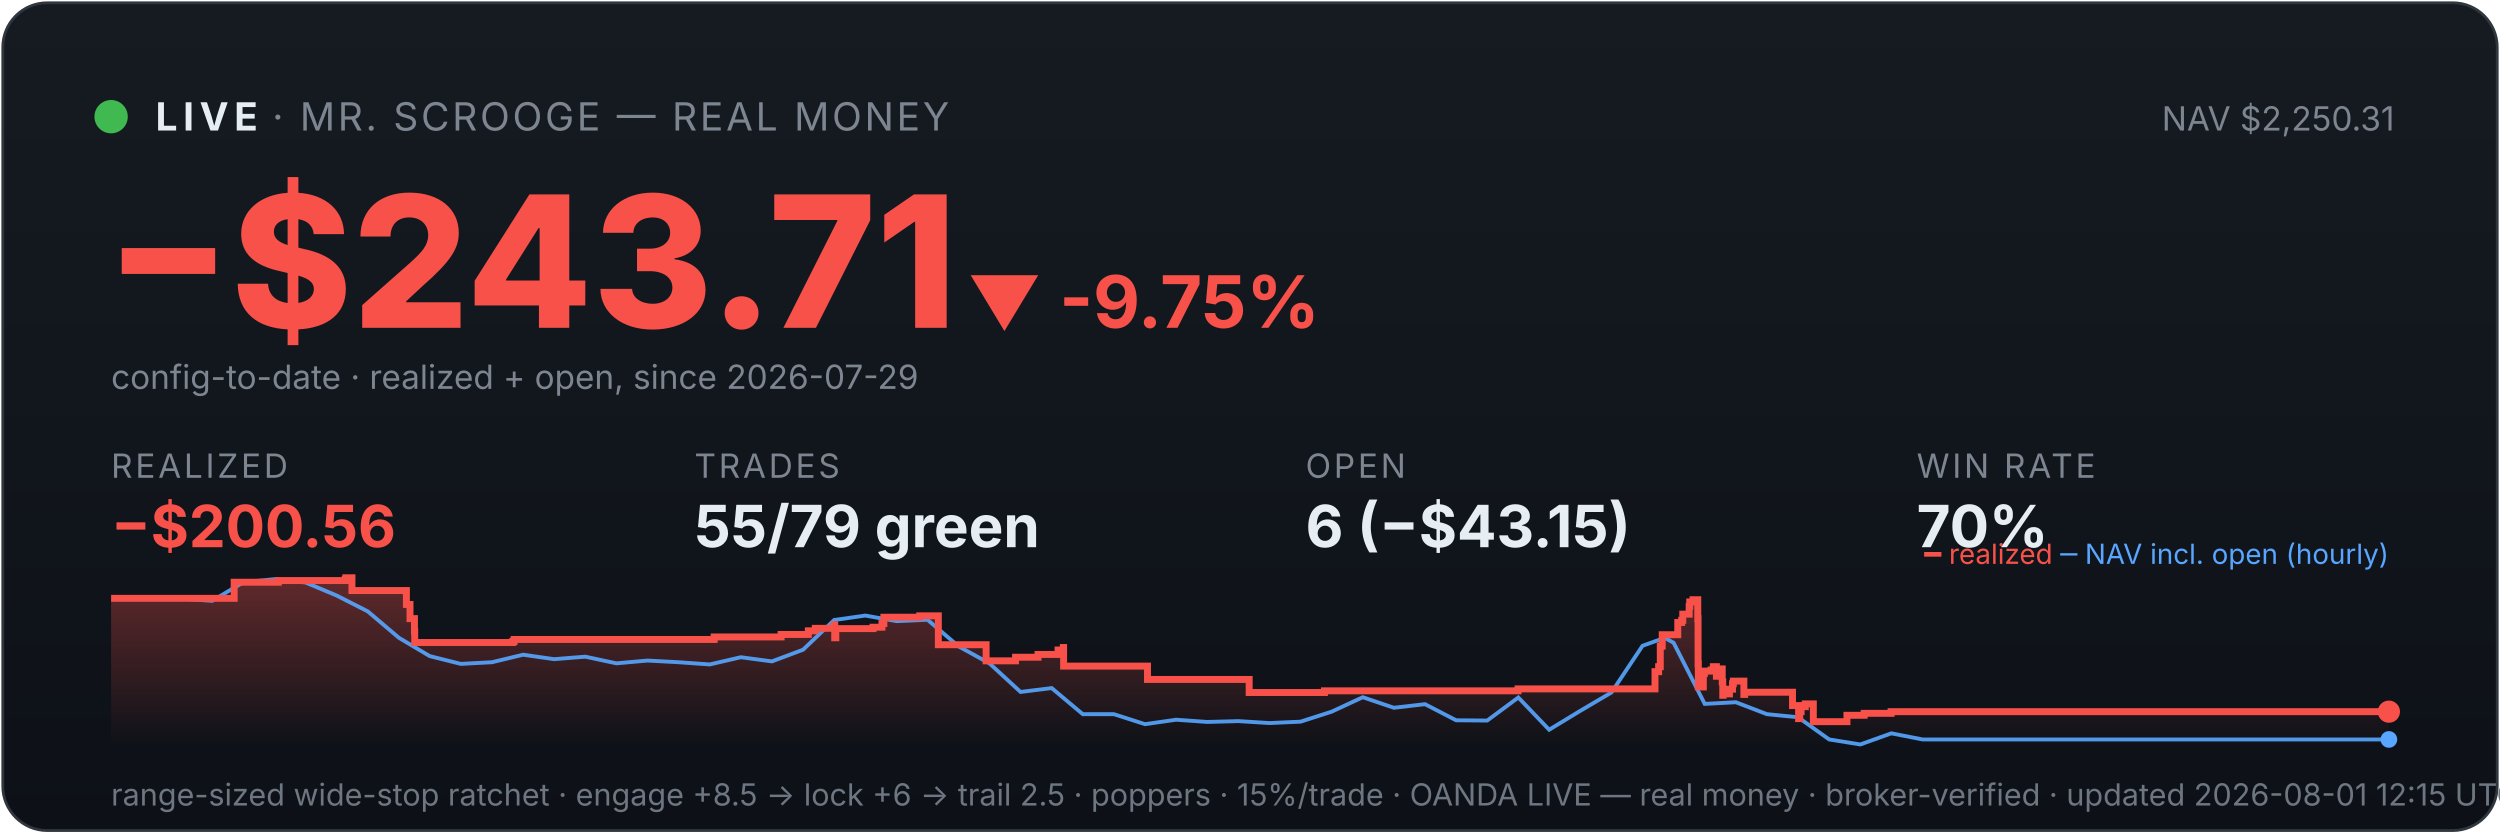
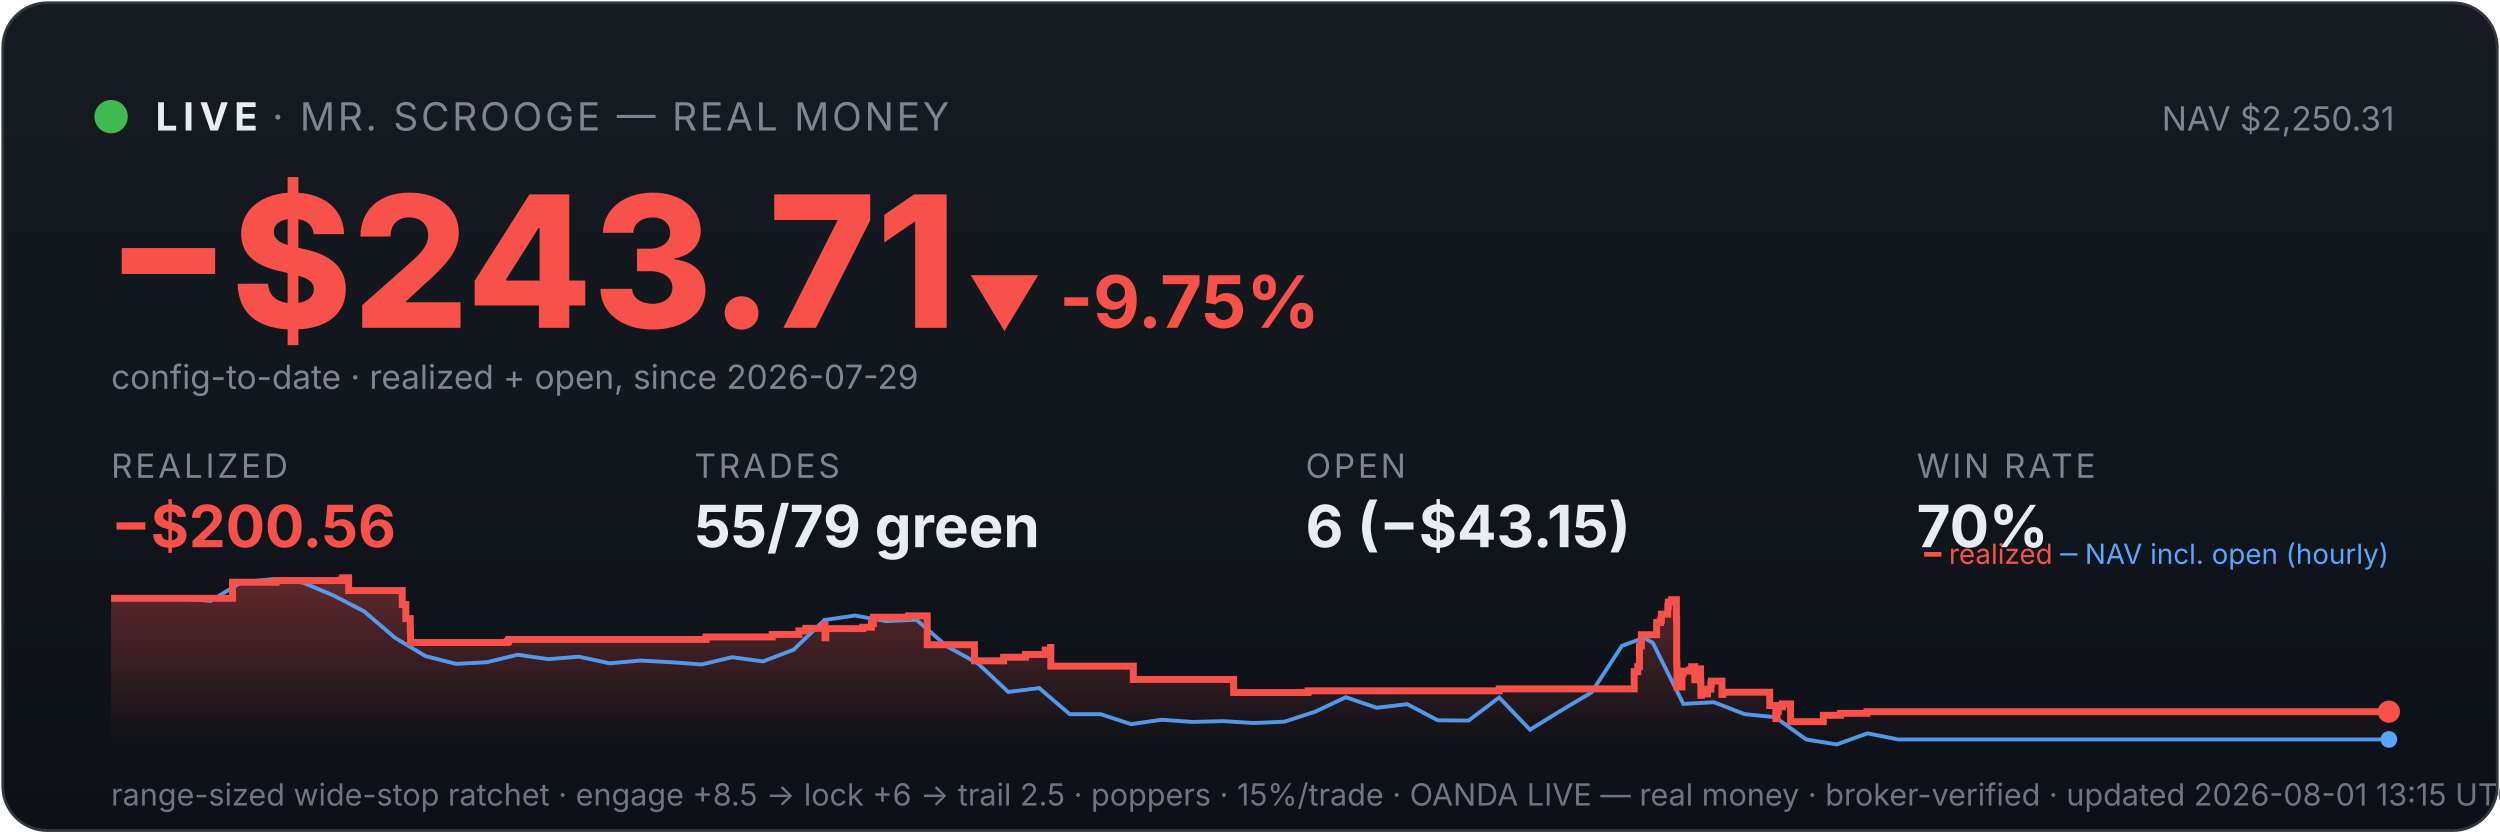
<svg xmlns="http://www.w3.org/2000/svg" viewBox="0 0 900 300" width="100%" font-family="system-ui,-apple-system,sans-serif">
  <defs>
    <linearGradient id="bg" x1="0" y1="0" x2="0" y2="1">
      <stop offset="0" stop-color="#161b22" />
      <stop offset="1" stop-color="#0d1117" />
    </linearGradient>
    <linearGradient id="fill" x1="0" y1="0" x2="0" y2="1">
      <stop offset="0" stop-color="#f85149" stop-opacity="0.35" />
      <stop offset="1" stop-color="#f85149" stop-opacity="0" />
    </linearGradient>
  </defs>
  <rect x="1" y="1" width="898" height="298" rx="16" fill="url(#bg)" stroke="#30363d" />
  <circle cx="40" cy="42" r="6" fill="#3fb950" />
  <text x="56" y="47" font-size="14" font-weight="700" fill="#e6edf3" letter-spacing="2">LIVE</text>
  <text x="98" y="47" font-size="14" fill="#7d8590" letter-spacing="1">· MR. SCROOGE — REAL MONEY</text>
  <text x="862" y="47" font-size="12" fill="#7d8590" text-anchor="end">NAV $2,250.31</text>
  <text x="38" y="118" font-size="66" font-weight="800" fill="#f85149">−$243.71</text>
  <text x="348" y="118" font-size="26" font-weight="700" fill="#f85149">▼ -9.75%</text>
  <text x="40" y="140" font-size="12" fill="#7d8590">config-to-date · realized + open, since 2026-07-29</text>
  <text x="40" y="172" font-family="system-ui,-apple-system,sans-serif" font-size="12" fill="#7d8590" letter-spacing="1">REALIZED</text>
  <text x="40" y="197" font-family="system-ui,-apple-system,sans-serif" font-size="21" font-weight="700" fill="#f85149">−$200.56</text>
  <text x="250" y="172" font-family="system-ui,-apple-system,sans-serif" font-size="12" fill="#7d8590" letter-spacing="1">TRADES</text>
  <text x="250" y="197" font-family="system-ui,-apple-system,sans-serif" font-size="21" font-weight="700" fill="#e6edf3">55/79 green</text>
  <text x="470" y="172" font-family="system-ui,-apple-system,sans-serif" font-size="12" fill="#7d8590" letter-spacing="1">OPEN</text>
  <text x="470" y="197" font-family="system-ui,-apple-system,sans-serif" font-size="21" font-weight="700" fill="#e6edf3">6 (−$43.15)</text>
  <text x="690" y="172" font-family="system-ui,-apple-system,sans-serif" font-size="12" fill="#7d8590" letter-spacing="1">WIN RATE</text>
  <text x="690" y="197" font-family="system-ui,-apple-system,sans-serif" font-size="21" font-weight="700" fill="#e6edf3">70%</text>
-   <polygon points="40,268 40.0,215.4 84.3,215.4 84.3,209.6 100.2,209.6 100.2,209.0 124.3,209.0 124.3,208.6 124.5,208.6 124.5,208.0 126.7,208.0 126.7,212.6 146.3,212.6 146.3,217.6 147.6,217.6 147.6,222.7 149.2,222.7 149.2,227.2 149.3,227.2 149.3,231.3 184.6,231.3 184.6,230.9 185.1,230.9 185.1,230.2 257.1,230.2 257.1,229.3 281.2,229.3 281.2,228.4 291.0,228.4 291.0,227.1 293.5,227.1 293.5,226.2 300.3,226.2 300.3,224.9 300.5,224.9 300.5,229.6 300.9,229.6 300.9,226.3 314.3,226.3 314.3,225.8 317.5,225.8 317.5,224.5 318.2,224.5 318.2,222.2 331.1,222.2 331.1,221.7 337.8,221.7 337.8,226.4 337.8,226.4 337.8,232.1 355.0,232.1 355.0,237.9 365.6,237.9 365.6,236.6 373.7,236.6 373.7,235.6 380.9,235.6 380.9,234.0 382.8,234.0 382.8,233.1 382.9,233.1 382.9,239.8 413.1,239.8 413.1,244.6 449.7,244.6 449.7,249.3 476.8,249.3 476.8,248.7 546.5,248.7 546.5,248.0 595.8,248.0 595.8,245.0 595.8,245.0 595.8,244.2 595.8,244.2 595.8,241.8 597.1,241.8 597.1,240.0 597.7,240.0 597.7,232.6 598.4,232.6 598.4,228.5 604.0,228.5 604.0,226.0 604.0,226.0 604.0,224.1 605.4,224.1 605.4,223.3 605.8,223.3 605.8,221.1 608.1,221.1 608.1,218.3 608.3,218.3 608.3,216.7 609.5,216.7 609.5,215.9 611.2,215.9 611.2,222.7 611.3,222.7 611.3,230.8 611.3,230.8 611.3,239.0 611.4,239.0 611.4,247.3 613.2,247.3 613.2,242.4 613.6,242.4 613.6,241.6 616.0,241.6 616.0,241.2 616.8,241.2 616.8,240.0 617.9,240.0 617.9,244.7 617.9,244.7 617.9,242.0 618.4,242.0 618.4,241.6 619.6,241.6 619.6,240.8 620.0,240.8 620.0,245.5 620.2,245.5 620.2,250.3 620.3,250.3 620.3,249.5 621.6,249.5 621.6,249.8 622.6,249.8 622.6,249.0 622.6,249.0 622.6,248.1 623.7,248.1 623.7,246.2 623.9,246.2 623.9,246.0 624.0,246.0 624.0,245.2 627.8,245.2 627.8,250.0 628.1,250.0 628.1,249.2 645.3,249.2 645.3,254.0 647.5,254.0 647.5,258.7 647.9,258.7 647.9,256.2 648.4,256.2 648.4,254.4 649.9,254.4 649.9,253.4 652.8,253.4 652.8,259.8 664.9,259.8 664.9,257.5 671.1,257.5 671.1,256.8 680.8,256.8 680.8,256.2 860.0,256.2 860.0,256.2 860,268" fill="url(#fill)" />
-   <polyline points="42.5,215.4 42.8,215.4 54.0,215.3 55.8,215.3 65.2,215.5 76.4,216.3 87.6,209.6 98.8,208.5 110.0,209.7 121.2,214.4 132.4,220.1 143.6,229.6 154.7,236.2 165.9,239.0 177.1,238.4 188.3,235.7 199.5,237.3 210.7,236.4 221.9,238.8 233.1,237.8 244.3,238.4 255.5,239.2 266.7,236.6 277.9,238.1 289.1,233.9 300.3,223.2 311.5,221.6 322.7,223.6 333.9,223.1 345.1,232.7 356.2,238.8 367.4,249.1 378.6,247.7 389.8,257.1 401.0,257.1 412.2,260.7 423.4,259.1 434.6,259.9 445.8,259.6 457.0,260.3 468.2,259.8 479.4,256.2 490.6,251.0 501.8,254.8 513.0,253.5 524.2,259.3 535.4,259.4 546.6,251.1 557.7,262.7 568.9,255.9 580.1,249.3 591.3,232.5 599.3,229.6 602.5,231.4 613.7,253.4 624.9,252.8 636.1,257.1 647.3,258.2 658.5,266.2 669.7,268.0 680.9,264.0 692.1,266.2 703.3,266.2 714.5,266.2 725.7,266.2 736.9,266.2 748.1,266.2 759.2,266.2 770.4,266.2 781.6,266.2 792.8,266.2 804.0,266.2 815.2,266.2 826.4,266.2 837.6,266.2 848.8,266.2 860.0,266.2" fill="none" stroke="#58a6ff" stroke-width="1.4" opacity="0.9" />
-   <polyline points="40.0,215.4 84.3,215.4 84.3,209.6 100.2,209.6 100.2,209.0 124.3,209.0 124.3,208.6 124.5,208.6 124.5,208.0 126.7,208.0 126.7,212.6 146.3,212.6 146.3,217.6 147.6,217.6 147.6,222.7 149.2,222.7 149.2,227.2 149.3,227.2 149.3,231.3 184.6,231.3 184.6,230.9 185.1,230.9 185.1,230.2 257.1,230.2 257.1,229.3 281.2,229.3 281.2,228.4 291.0,228.4 291.0,227.1 293.5,227.1 293.5,226.2 300.3,226.2 300.3,224.9 300.5,224.9 300.5,229.6 300.9,229.6 300.9,226.3 314.3,226.3 314.3,225.8 317.5,225.8 317.5,224.5 318.2,224.5 318.2,222.2 331.1,222.2 331.1,221.7 337.8,221.7 337.8,226.4 337.8,226.4 337.8,232.1 355.0,232.1 355.0,237.9 365.6,237.9 365.6,236.6 373.7,236.6 373.7,235.6 380.9,235.6 380.9,234.0 382.8,234.0 382.8,233.1 382.9,233.1 382.9,239.8 413.1,239.8 413.1,244.6 449.7,244.6 449.7,249.3 476.8,249.3 476.8,248.7 546.5,248.7 546.5,248.0 595.8,248.0 595.8,245.0 595.8,245.0 595.8,244.2 595.8,244.2 595.8,241.8 597.1,241.8 597.1,240.0 597.7,240.0 597.7,232.6 598.4,232.6 598.4,228.5 604.0,228.5 604.0,226.0 604.0,226.0 604.0,224.1 605.4,224.1 605.4,223.3 605.8,223.3 605.8,221.1 608.1,221.1 608.1,218.3 608.3,218.3 608.3,216.7 609.5,216.7 609.5,215.9 611.2,215.9 611.2,222.7 611.3,222.7 611.3,230.8 611.3,230.8 611.3,239.0 611.4,239.0 611.4,247.3 613.2,247.3 613.2,242.4 613.6,242.4 613.6,241.6 616.0,241.6 616.0,241.2 616.8,241.2 616.8,240.0 617.9,240.0 617.9,244.7 617.9,244.7 617.9,242.0 618.4,242.0 618.4,241.6 619.6,241.6 619.6,240.8 620.0,240.8 620.0,245.5 620.2,245.5 620.2,250.3 620.3,250.3 620.3,249.5 621.6,249.5 621.6,249.8 622.6,249.8 622.6,249.0 622.6,249.0 622.6,248.1 623.7,248.1 623.7,246.2 623.9,246.2 623.9,246.0 624.0,246.0 624.0,245.2 627.8,245.2 627.8,250.0 628.1,250.0 628.1,249.2 645.3,249.2 645.3,254.0 647.5,254.0 647.5,258.7 647.9,258.7 647.9,256.2 648.4,256.2 648.4,254.4 649.9,254.4 649.9,253.4 652.8,253.4 652.8,259.8 664.9,259.8 664.9,257.5 671.1,257.5 671.1,256.8 680.8,256.8 680.8,256.2 860.0,256.2 860.0,256.2" fill="none" stroke="#f85149" stroke-width="2.5" />
+   <polygon points="40,268 40.0,215.4 83.7,215.4 83.7,209.6 99.4,209.6 99.4,209.0 123.1,209.0 123.1,208.6 123.4,208.6 123.4,208.0 125.5,208.0 125.5,212.6 144.8,212.6 144.8,217.6 146.1,217.6 146.1,222.7 147.7,222.7 147.7,227.2 147.8,227.2 147.8,231.3 182.6,231.3 182.6,230.9 183.1,230.9 183.1,230.2 254.2,230.2 254.2,229.3 278.0,229.3 278.0,228.4 287.6,228.4 287.6,227.1 290.1,227.1 290.1,226.2 296.8,226.2 296.8,224.9 297.0,224.9 297.0,229.6 297.3,229.6 297.3,226.3 310.6,226.3 310.6,225.8 313.7,225.8 313.7,224.5 314.4,224.5 314.4,222.2 327.1,222.2 327.1,221.7 333.8,221.7 333.8,226.4 333.8,226.4 333.8,232.1 350.8,232.1 350.8,237.9 361.3,237.9 361.3,236.6 369.2,236.6 369.2,235.6 376.3,235.6 376.3,234.0 378.2,234.0 378.2,233.1 378.3,233.1 378.3,239.8 408.0,239.8 408.0,244.6 444.1,244.6 444.1,249.3 470.9,249.3 470.9,248.7 539.7,248.7 539.7,248.0 588.3,248.0 588.3,245.0 588.3,245.0 588.3,244.2 588.3,244.2 588.3,241.8 589.6,241.8 589.6,240.0 590.2,240.0 590.2,232.6 590.9,232.6 590.9,228.5 596.4,228.5 596.4,226.0 596.4,226.0 596.4,224.1 597.8,224.1 597.8,223.3 598.1,223.3 598.1,221.1 600.4,221.1 600.4,218.3 600.6,218.3 600.6,216.7 601.8,216.7 601.8,215.9 603.5,215.9 603.5,222.7 603.6,222.7 603.6,230.8 603.6,230.8 603.6,239.0 603.7,239.0 603.7,247.3 605.5,247.3 605.5,242.4 605.9,242.4 605.9,241.6 608.2,241.6 608.2,241.2 609.0,241.2 609.0,240.0 610.1,240.0 610.1,244.7 610.2,244.7 610.2,242.0 610.6,242.0 610.6,241.6 611.8,241.6 611.8,240.8 612.2,240.8 612.2,245.5 612.3,245.5 612.3,250.3 612.5,250.3 612.5,249.5 613.7,249.5 613.7,249.8 614.7,249.8 614.7,249.0 614.7,249.0 614.7,248.1 615.9,248.1 615.9,246.2 616.0,246.2 616.0,246.0 616.1,246.0 616.1,245.2 619.9,245.2 619.9,250.0 620.2,250.0 620.2,249.2 637.1,249.2 637.1,254.0 639.3,254.0 639.3,258.7 639.7,258.7 639.7,256.2 640.2,256.2 640.2,254.4 641.7,254.4 641.7,253.4 644.6,253.4 644.6,259.8 656.4,259.8 656.4,257.5 662.6,257.5 662.6,256.8 672.1,256.8 672.1,256.2 860.0,256.2 860.0,256.2 860,268" fill="url(#fill)" />
+   <polyline points="42.4,215.4 42.8,215.4 53.8,215.3 55.6,215.3 64.9,215.5 75.9,216.3 86.9,209.6 98.0,208.5 109.0,209.7 120.1,214.4 131.1,220.1 142.2,229.6 153.2,236.2 164.2,239.0 175.3,238.4 186.3,235.7 197.4,237.3 208.4,236.4 219.5,238.8 230.5,237.8 241.6,238.4 252.6,239.2 263.6,236.6 274.7,238.1 285.7,233.9 296.8,223.2 307.8,221.6 318.9,223.6 329.9,223.1 340.9,232.7 352.0,238.8 363.0,249.1 374.1,247.7 385.1,257.1 396.2,257.1 407.2,260.7 418.2,259.1 429.3,259.9 440.3,259.6 451.4,260.3 462.4,259.8 473.5,256.2 484.5,251.0 495.6,254.8 506.6,253.5 517.6,259.3 528.7,259.4 539.7,251.1 550.8,262.7 561.8,255.9 572.9,249.3 583.9,232.5 591.8,229.6 595.0,231.4 606.0,253.4 617.0,252.8 628.1,257.1 639.1,258.2 650.2,266.2 661.2,268.0 672.3,264.0 683.3,266.2 694.3,266.2 705.4,266.2 716.4,266.2 727.5,266.2 738.5,266.2 749.6,266.2 760.6,266.2 771.7,266.2 782.7,266.2 793.7,266.2 804.8,266.2 815.8,266.2 826.9,266.2 837.9,266.2 849.0,266.2 860.0,266.2" fill="none" stroke="#58a6ff" stroke-width="1.4" opacity="0.9" />
+   <polyline points="40.0,215.4 83.7,215.4 83.7,209.6 99.4,209.6 99.4,209.0 123.1,209.0 123.1,208.6 123.4,208.6 123.4,208.0 125.5,208.0 125.5,212.6 144.8,212.6 144.8,217.6 146.1,217.6 146.1,222.7 147.7,222.7 147.7,227.2 147.8,227.2 147.8,231.3 182.6,231.3 182.6,230.9 183.1,230.9 183.1,230.2 254.2,230.2 254.2,229.3 278.0,229.3 278.0,228.4 287.6,228.4 287.6,227.1 290.1,227.1 290.1,226.2 296.8,226.2 296.8,224.9 297.0,224.9 297.0,229.6 297.3,229.6 297.3,226.3 310.6,226.3 310.6,225.8 313.7,225.8 313.7,224.5 314.4,224.5 314.4,222.2 327.1,222.2 327.1,221.7 333.8,221.7 333.8,226.4 333.8,226.4 333.8,232.1 350.8,232.1 350.8,237.9 361.3,237.9 361.3,236.6 369.2,236.6 369.2,235.6 376.3,235.6 376.3,234.0 378.2,234.0 378.2,233.1 378.3,233.1 378.3,239.8 408.0,239.8 408.0,244.6 444.1,244.6 444.1,249.3 470.9,249.3 470.9,248.7 539.7,248.7 539.7,248.0 588.3,248.0 588.3,245.0 588.3,245.0 588.3,244.2 588.3,244.2 588.3,241.8 589.6,241.8 589.6,240.0 590.2,240.0 590.2,232.6 590.9,232.6 590.9,228.5 596.4,228.5 596.4,226.0 596.4,226.0 596.4,224.1 597.8,224.1 597.8,223.3 598.1,223.3 598.1,221.1 600.4,221.1 600.4,218.3 600.6,218.3 600.6,216.7 601.8,216.7 601.8,215.9 603.5,215.9 603.5,222.7 603.6,222.7 603.6,230.8 603.6,230.8 603.6,239.0 603.7,239.0 603.7,247.3 605.5,247.3 605.5,242.4 605.9,242.4 605.9,241.6 608.2,241.6 608.2,241.2 609.0,241.2 609.0,240.0 610.1,240.0 610.1,244.7 610.2,244.7 610.2,242.0 610.6,242.0 610.6,241.6 611.8,241.6 611.8,240.8 612.2,240.8 612.2,245.5 612.3,245.5 612.3,250.3 612.5,250.3 612.5,249.5 613.7,249.5 613.7,249.8 614.7,249.8 614.7,249.0 614.7,249.0 614.7,248.1 615.9,248.1 615.9,246.2 616.0,246.2 616.0,246.0 616.1,246.0 616.1,245.2 619.9,245.2 619.9,250.0 620.2,250.0 620.2,249.2 637.1,249.2 637.1,254.0 639.3,254.0 639.3,258.7 639.7,258.7 639.7,256.2 640.2,256.2 640.2,254.4 641.7,254.4 641.7,253.4 644.6,253.4 644.6,259.8 656.4,259.8 656.4,257.5 662.6,257.5 662.6,256.8 672.1,256.8 672.1,256.2 860.0,256.2 860.0,256.2" fill="none" stroke="#f85149" stroke-width="2.5" />
  <circle cx="860.0" cy="256.2" r="4" fill="#f85149" />
  <circle cx="860.0" cy="266.2" r="3" fill="#58a6ff" />
  <text x="860" y="203" font-size="10" text-anchor="end" fill="#7d8590">
    <tspan fill="#f85149">━ realized</tspan>
    <tspan fill="#58a6ff">─ NAV incl. open (hourly)</tspan>
  </text>
-   <text x="40" y="290" font-size="11" fill="#6e7681">range-sized wide-stop ratchet · engage +8.5 → lock +6 → trail 2.5 · poppers · 15%/trade · OANDA LIVE — real money · broker-verified · updated 2026-08-01 12:15 UTC</text>
+   <text x="40" y="290" font-size="11" fill="#6e7681">range-sized wide-stop ratchet · engage +8.5 → lock +6 → trail 2.5 · poppers · 15%/trade · OANDA LIVE — real money · broker-verified · updated 2026-08-01 13:15 UTC</text>
</svg>
